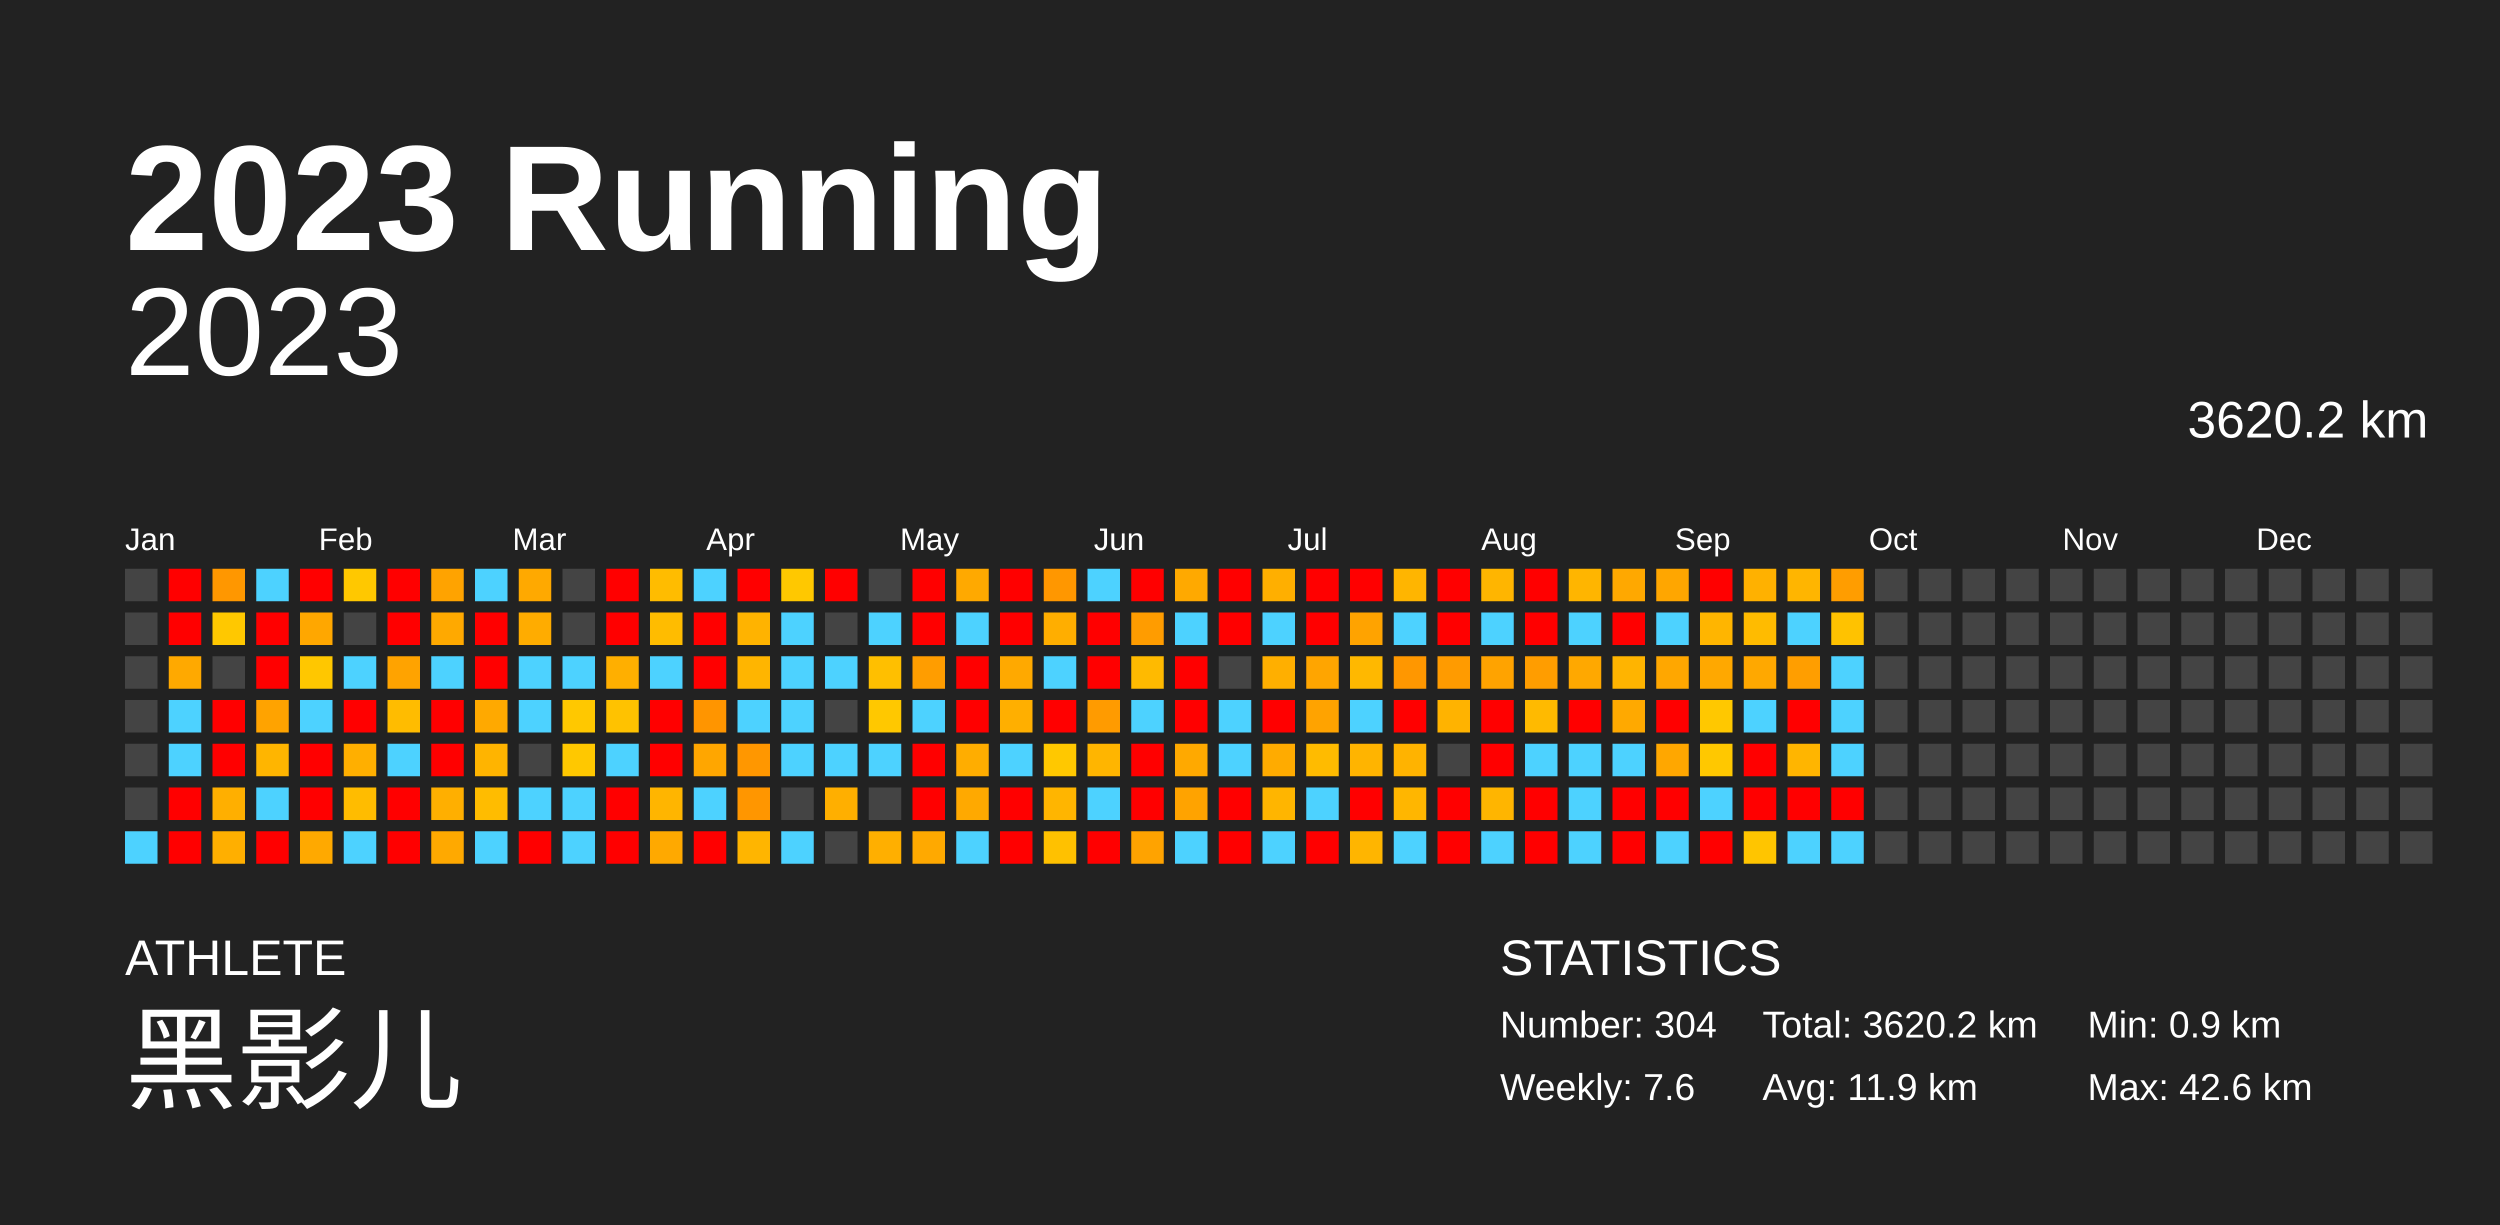
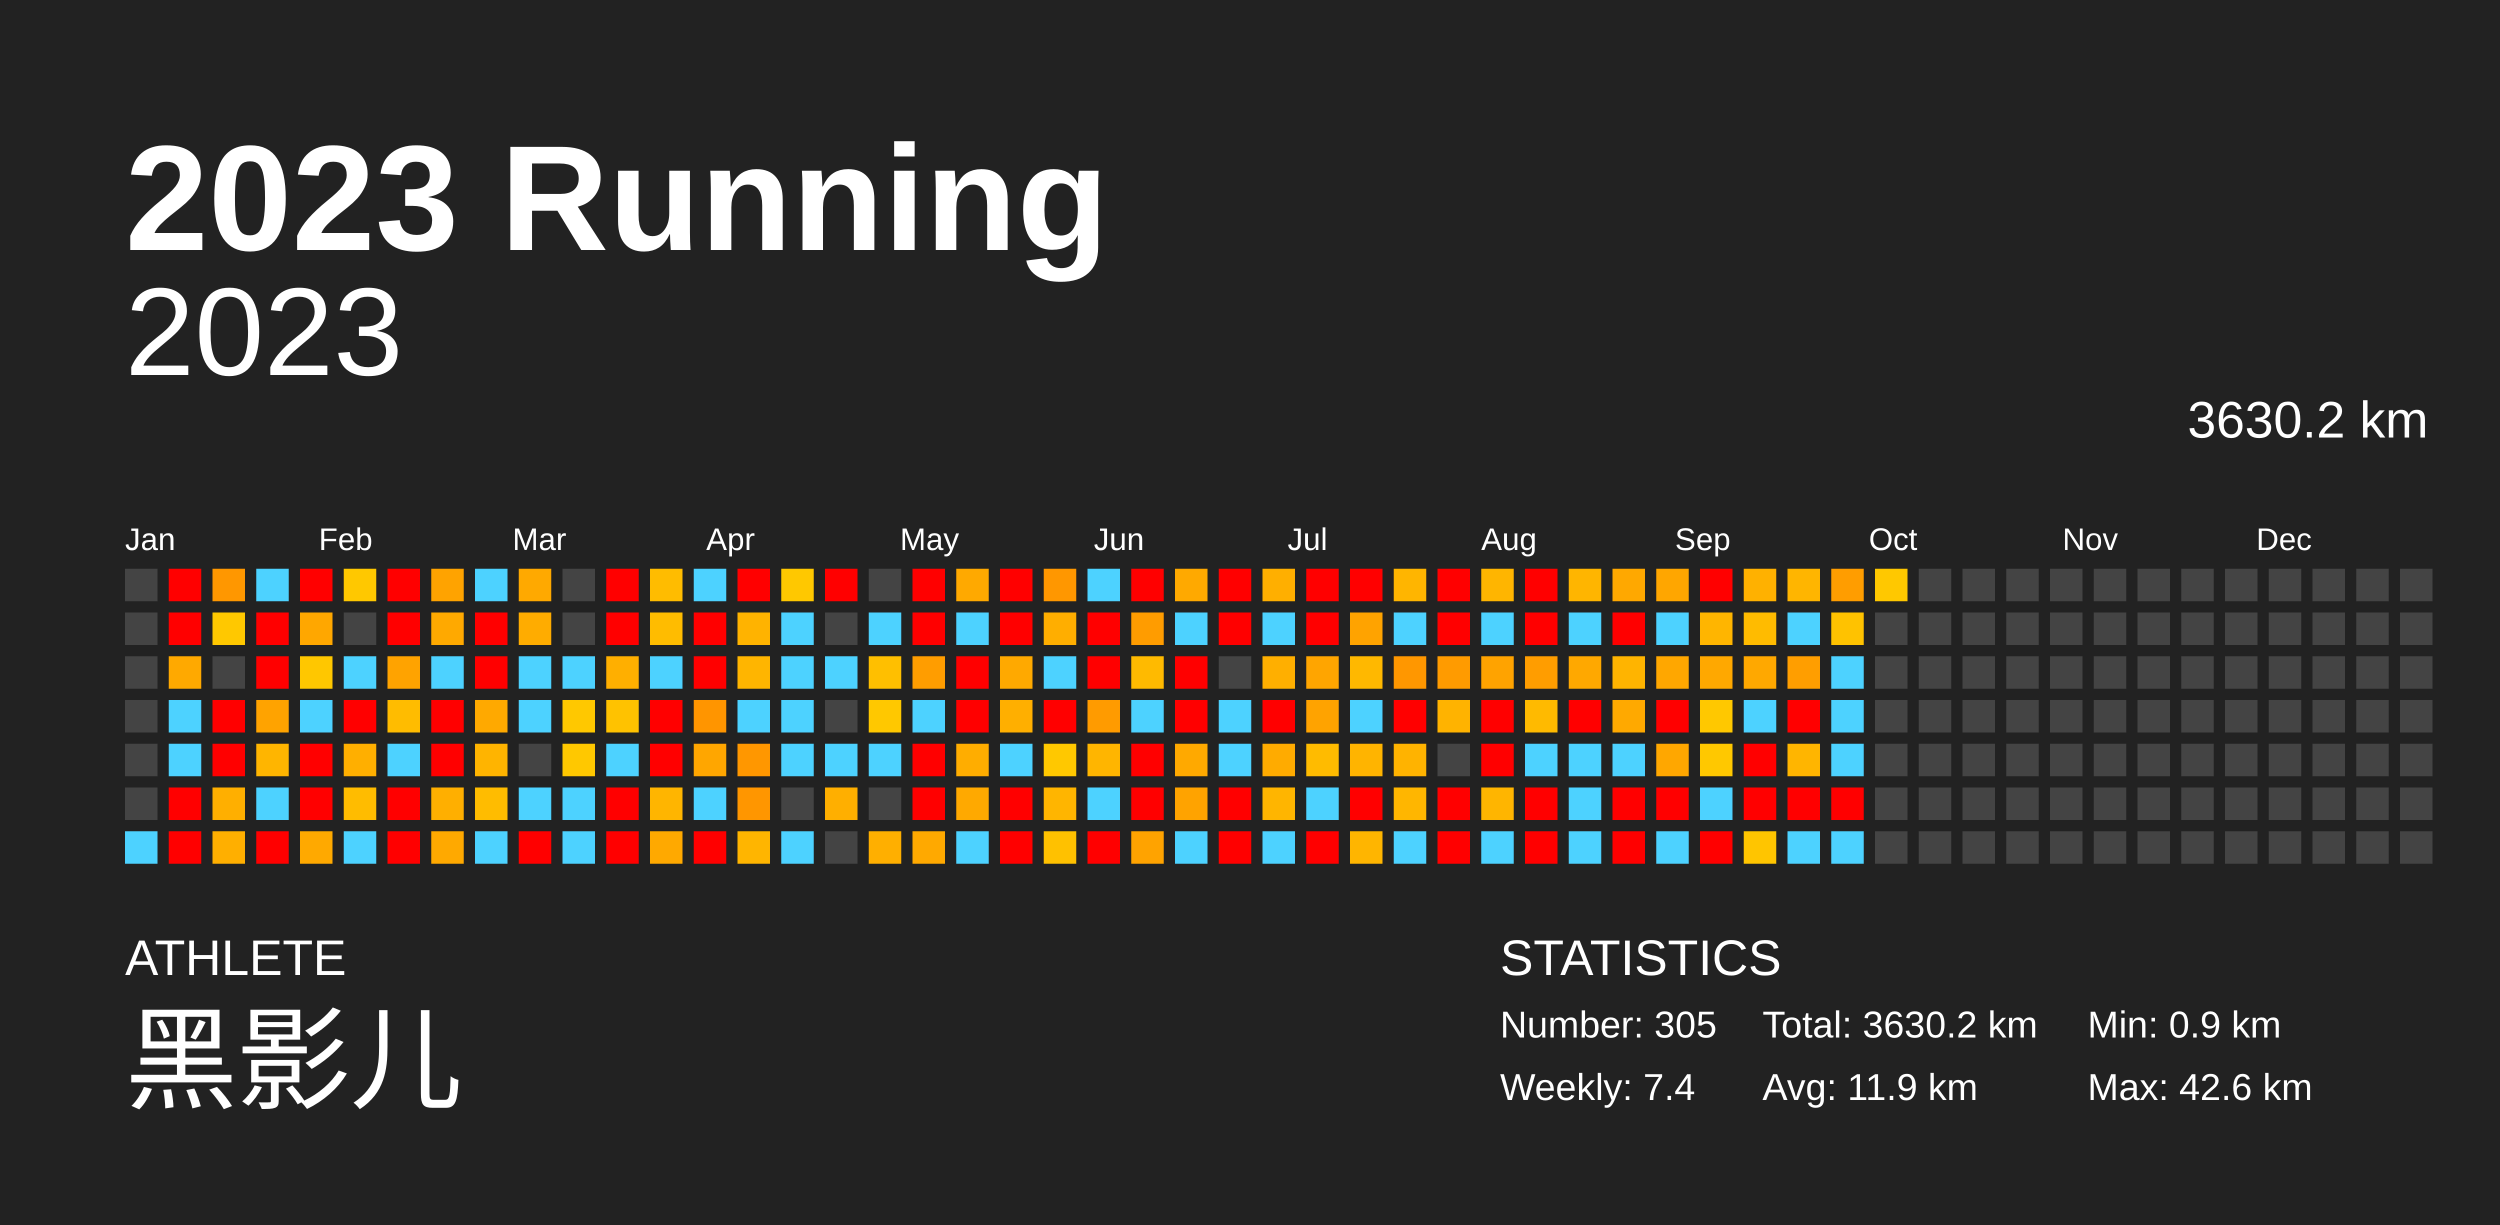
<svg xmlns="http://www.w3.org/2000/svg" baseProfile="full" height="98mm" version="1.1" viewBox="0,0,200,98" width="200mm">
  <defs />
  <rect fill="#222222" height="98" width="200" x="0" y="0" />
  <text fill="#FFFFFF" style="font-size:12px; font-family:Arial; font-weight:bold;" x="10" y="20">2023 Running</text>
  <text fill="#FFFFFF" style="font-size:4px; font-family:Arial" x="10" y="78">ATHLETE</text>
  <text fill="#FFFFFF" style="font-size:9px; font-family:Arial" x="10" y="88">黑影儿</text>
  <text fill="#FFFFFF" style="font-size:4px; font-family:Arial" x="120" y="78">STATISTICS</text>
-   <text fill="#FFFFFF" style="font-size:3px; font-family:Arial" x="120" y="83">Number: 304</text>
-   <text fill="#FFFFFF" style="font-size:3px; font-family:Arial" x="120" y="88">Weekly: 7.6</text>
-   <text fill="#FFFFFF" style="font-size:3px; font-family:Arial" x="141" y="83">Total: 3620.2 km</text>
+   <text fill="#FFFFFF" style="font-size:3px; font-family:Arial" x="120" y="83">Number: 305</text>
+   <text fill="#FFFFFF" style="font-size:3px; font-family:Arial" x="120" y="88">Weekly: 7.4</text>
+   <text fill="#FFFFFF" style="font-size:3px; font-family:Arial" x="141" y="83">Total: 3630.2 km</text>
  <text fill="#FFFFFF" style="font-size:3px; font-family:Arial" x="141" y="88">Avg: 11.9 km</text>
  <text fill="#FFFFFF" style="font-size:3px; font-family:Arial" x="167" y="83">Min: 0.9 km</text>
  <text fill="#FFFFFF" style="font-size:3px; font-family:Arial" x="167" y="88">Max: 42.6 km</text>
  <text alignment-baseline="hanging" fill="#FFFFFF" style="font-size:10.0px; font-family:Arial;" x="10" y="30">2023</text>
-   <text alignment-baseline="hanging" fill="#FFFFFF" style="font-size:4.125px; font-family:Arial;" x="175" y="35">3620.2 km</text>
+   <text alignment-baseline="hanging" fill="#FFFFFF" style="font-size:4.125px; font-family:Arial;" x="175" y="35">3630.2 km</text>
  <text fill="#FFFFFF" style="font-size:2.5px; font-family:Arial" x="10.0" y="44">Jan</text>
  <text fill="#FFFFFF" style="font-size:2.5px; font-family:Arial" x="25.5" y="44">Feb</text>
  <text fill="#FFFFFF" style="font-size:2.5px; font-family:Arial" x="41.0" y="44">Mar</text>
  <text fill="#FFFFFF" style="font-size:2.5px; font-family:Arial" x="56.5" y="44">Apr</text>
  <text fill="#FFFFFF" style="font-size:2.5px; font-family:Arial" x="72.0" y="44">May</text>
  <text fill="#FFFFFF" style="font-size:2.5px; font-family:Arial" x="87.5" y="44">Jun</text>
  <text fill="#FFFFFF" style="font-size:2.5px; font-family:Arial" x="103.0" y="44">Jul</text>
  <text fill="#FFFFFF" style="font-size:2.5px; font-family:Arial" x="118.5" y="44">Aug</text>
  <text fill="#FFFFFF" style="font-size:2.5px; font-family:Arial" x="134.0" y="44">Sep</text>
  <text fill="#FFFFFF" style="font-size:2.5px; font-family:Arial" x="149.5" y="44">Oct</text>
  <text fill="#FFFFFF" style="font-size:2.5px; font-family:Arial" x="165.0" y="44">Nov</text>
  <text fill="#FFFFFF" style="font-size:2.5px; font-family:Arial" x="180.5" y="44">Dec</text>
  <rect fill="#444444" height="2.6" width="2.6" x="10.0" y="45.5" />
  <rect fill="#444444" height="2.6" width="2.6" x="10.0" y="49.0" />
  <rect fill="#444444" height="2.6" width="2.6" x="10.0" y="52.5" />
  <rect fill="#444444" height="2.6" width="2.6" x="10.0" y="56.0" />
  <rect fill="#444444" height="2.6" width="2.6" x="10.0" y="59.5" />
  <rect fill="#444444" height="2.6" width="2.6" x="10.0" y="63.0" />
  <rect fill="#4dd2ff" height="2.6" width="2.6" x="10.0" y="66.5" />
  <rect fill="red" height="2.6" width="2.6" x="13.5" y="45.5" />
  <rect fill="red" height="2.6" width="2.6" x="13.5" y="49.0" />
  <rect fill="#ffa900" height="2.6" width="2.6" x="13.5" y="52.5" />
  <rect fill="#4dd2ff" height="2.6" width="2.6" x="13.5" y="56.0" />
  <rect fill="#4dd2ff" height="2.6" width="2.6" x="13.5" y="59.5" />
  <rect fill="red" height="2.6" width="2.6" x="13.5" y="63.0" />
  <rect fill="red" height="2.6" width="2.6" x="13.5" y="66.5" />
  <rect fill="#ff9700" height="2.6" width="2.6" x="17.0" y="45.5" />
  <rect fill="#ffc800" height="2.6" width="2.6" x="17.0" y="49.0" />
  <rect fill="#444444" height="2.6" width="2.6" x="17.0" y="52.5" />
  <rect fill="red" height="2.6" width="2.6" x="17.0" y="56.0" />
  <rect fill="red" height="2.6" width="2.6" x="17.0" y="59.5" />
  <rect fill="#ffaf00" height="2.6" width="2.6" x="17.0" y="63.0" />
  <rect fill="#ffaf00" height="2.6" width="2.6" x="17.0" y="66.5" />
  <rect fill="#4dd2ff" height="2.6" width="2.6" x="20.5" y="45.5" />
  <rect fill="red" height="2.6" width="2.6" x="20.5" y="49.0" />
  <rect fill="red" height="2.6" width="2.6" x="20.5" y="52.5" />
  <rect fill="#ffa300" height="2.6" width="2.6" x="20.5" y="56.0" />
  <rect fill="#ffb500" height="2.6" width="2.6" x="20.5" y="59.5" />
  <rect fill="#4dd2ff" height="2.6" width="2.6" x="20.5" y="63.0" />
  <rect fill="red" height="2.6" width="2.6" x="20.5" y="66.5" />
  <rect fill="red" height="2.6" width="2.6" x="24.0" y="45.5" />
  <rect fill="#ffa700" height="2.6" width="2.6" x="24.0" y="49.0" />
  <rect fill="#ffc700" height="2.6" width="2.6" x="24.0" y="52.5" />
  <rect fill="#4dd2ff" height="2.6" width="2.6" x="24.0" y="56.0" />
  <rect fill="red" height="2.6" width="2.6" x="24.0" y="59.5" />
  <rect fill="red" height="2.6" width="2.6" x="24.0" y="63.0" />
  <rect fill="#ffa900" height="2.6" width="2.6" x="24.0" y="66.5" />
  <rect fill="#ffc800" height="2.6" width="2.6" x="27.5" y="45.5" />
  <rect fill="#444444" height="2.6" width="2.6" x="27.5" y="49.0" />
  <rect fill="#4dd2ff" height="2.6" width="2.6" x="27.5" y="52.5" />
  <rect fill="red" height="2.6" width="2.6" x="27.5" y="56.0" />
  <rect fill="#ffaf00" height="2.6" width="2.6" x="27.5" y="59.5" />
  <rect fill="#ffbc00" height="2.6" width="2.6" x="27.5" y="63.0" />
  <rect fill="#4dd2ff" height="2.6" width="2.6" x="27.5" y="66.5" />
  <rect fill="red" height="2.6" width="2.6" x="31.0" y="45.5" />
  <rect fill="red" height="2.6" width="2.6" x="31.0" y="49.0" />
  <rect fill="#ffa300" height="2.6" width="2.6" x="31.0" y="52.5" />
  <rect fill="#ffbc00" height="2.6" width="2.6" x="31.0" y="56.0" />
  <rect fill="#4dd2ff" height="2.6" width="2.6" x="31.0" y="59.5" />
  <rect fill="red" height="2.6" width="2.6" x="31.0" y="63.0" />
  <rect fill="red" height="2.6" width="2.6" x="31.0" y="66.5" />
  <rect fill="#ffa300" height="2.6" width="2.6" x="34.5" y="45.5" />
  <rect fill="#ffa900" height="2.6" width="2.6" x="34.5" y="49.0" />
  <rect fill="#4dd2ff" height="2.6" width="2.6" x="34.5" y="52.5" />
  <rect fill="red" height="2.6" width="2.6" x="34.5" y="56.0" />
  <rect fill="red" height="2.6" width="2.6" x="34.5" y="59.5" />
  <rect fill="#ffaf00" height="2.6" width="2.6" x="34.5" y="63.0" />
  <rect fill="#ffa900" height="2.6" width="2.6" x="34.5" y="66.5" />
  <rect fill="#4dd2ff" height="2.6" width="2.6" x="38.0" y="45.5" />
  <rect fill="red" height="2.6" width="2.6" x="38.0" y="49.0" />
  <rect fill="red" height="2.6" width="2.6" x="38.0" y="52.5" />
  <rect fill="#ffa900" height="2.6" width="2.6" x="38.0" y="56.0" />
  <rect fill="#ffb400" height="2.6" width="2.6" x="38.0" y="59.5" />
  <rect fill="#ffbc00" height="2.6" width="2.6" x="38.0" y="63.0" />
  <rect fill="#4dd2ff" height="2.6" width="2.6" x="38.0" y="66.5" />
  <rect fill="#ffa900" height="2.6" width="2.6" x="41.5" y="45.5" />
  <rect fill="#ffac00" height="2.6" width="2.6" x="41.5" y="49.0" />
  <rect fill="#4dd2ff" height="2.6" width="2.6" x="41.5" y="52.5" />
  <rect fill="#4dd2ff" height="2.6" width="2.6" x="41.5" y="56.0" />
  <rect fill="#444444" height="2.6" width="2.6" x="41.5" y="59.5" />
  <rect fill="#4dd2ff" height="2.6" width="2.6" x="41.5" y="63.0" />
  <rect fill="red" height="2.6" width="2.6" x="41.5" y="66.5" />
  <rect fill="#444444" height="2.6" width="2.6" x="45.0" y="45.5" />
  <rect fill="#444444" height="2.6" width="2.6" x="45.0" y="49.0" />
  <rect fill="#4dd2ff" height="2.6" width="2.6" x="45.0" y="52.5" />
  <rect fill="#ffc800" height="2.6" width="2.6" x="45.0" y="56.0" />
  <rect fill="#ffc800" height="2.6" width="2.6" x="45.0" y="59.5" />
  <rect fill="#4dd2ff" height="2.6" width="2.6" x="45.0" y="63.0" />
  <rect fill="#4dd2ff" height="2.6" width="2.6" x="45.0" y="66.5" />
  <rect fill="red" height="2.6" width="2.6" x="48.5" y="45.5" />
  <rect fill="red" height="2.6" width="2.6" x="48.5" y="49.0" />
  <rect fill="#ffaf00" height="2.6" width="2.6" x="48.5" y="52.5" />
  <rect fill="#ffc200" height="2.6" width="2.6" x="48.5" y="56.0" />
  <rect fill="#4dd2ff" height="2.6" width="2.6" x="48.5" y="59.5" />
  <rect fill="red" height="2.6" width="2.6" x="48.5" y="63.0" />
  <rect fill="red" height="2.6" width="2.6" x="48.5" y="66.5" />
  <rect fill="#ffbc00" height="2.6" width="2.6" x="52.0" y="45.5" />
  <rect fill="#ffbc00" height="2.6" width="2.6" x="52.0" y="49.0" />
  <rect fill="#4dd2ff" height="2.6" width="2.6" x="52.0" y="52.5" />
  <rect fill="red" height="2.6" width="2.6" x="52.0" y="56.0" />
  <rect fill="red" height="2.6" width="2.6" x="52.0" y="59.5" />
  <rect fill="#ffb500" height="2.6" width="2.6" x="52.0" y="63.0" />
  <rect fill="#ffa900" height="2.6" width="2.6" x="52.0" y="66.5" />
  <rect fill="#4dd2ff" height="2.6" width="2.6" x="55.5" y="45.5" />
  <rect fill="red" height="2.6" width="2.6" x="55.5" y="49.0" />
  <rect fill="red" height="2.6" width="2.6" x="55.5" y="52.5" />
  <rect fill="#ff9500" height="2.6" width="2.6" x="55.5" y="56.0" />
  <rect fill="#ffa600" height="2.6" width="2.6" x="55.5" y="59.5" />
  <rect fill="#4dd2ff" height="2.6" width="2.6" x="55.5" y="63.0" />
  <rect fill="red" height="2.6" width="2.6" x="55.5" y="66.5" />
  <rect fill="red" height="2.6" width="2.6" x="59.0" y="45.5" />
  <rect fill="#ffb300" height="2.6" width="2.6" x="59.0" y="49.0" />
  <rect fill="#ffb500" height="2.6" width="2.6" x="59.0" y="52.5" />
  <rect fill="#4dd2ff" height="2.6" width="2.6" x="59.0" y="56.0" />
  <rect fill="#ff9700" height="2.6" width="2.6" x="59.0" y="59.5" />
  <rect fill="#ff9600" height="2.6" width="2.6" x="59.0" y="63.0" />
  <rect fill="#ffb500" height="2.6" width="2.6" x="59.0" y="66.5" />
  <rect fill="#ffc800" height="2.6" width="2.6" x="62.5" y="45.5" />
  <rect fill="#4dd2ff" height="2.6" width="2.6" x="62.5" y="49.0" />
  <rect fill="#4dd2ff" height="2.6" width="2.6" x="62.5" y="52.5" />
  <rect fill="#4dd2ff" height="2.6" width="2.6" x="62.5" y="56.0" />
  <rect fill="#4dd2ff" height="2.6" width="2.6" x="62.5" y="59.5" />
  <rect fill="#444444" height="2.6" width="2.6" x="62.5" y="63.0" />
  <rect fill="#4dd2ff" height="2.6" width="2.6" x="62.5" y="66.5" />
  <rect fill="red" height="2.6" width="2.6" x="66.0" y="45.5" />
  <rect fill="#444444" height="2.6" width="2.6" x="66.0" y="49.0" />
  <rect fill="#4dd2ff" height="2.6" width="2.6" x="66.0" y="52.5" />
  <rect fill="#444444" height="2.6" width="2.6" x="66.0" y="56.0" />
  <rect fill="#4dd2ff" height="2.6" width="2.6" x="66.0" y="59.5" />
  <rect fill="#ffaf00" height="2.6" width="2.6" x="66.0" y="63.0" />
  <rect fill="#444444" height="2.6" width="2.6" x="66.0" y="66.5" />
  <rect fill="#444444" height="2.6" width="2.6" x="69.5" y="45.5" />
  <rect fill="#4dd2ff" height="2.6" width="2.6" x="69.5" y="49.0" />
  <rect fill="#ffbf00" height="2.6" width="2.6" x="69.5" y="52.5" />
  <rect fill="#ffc800" height="2.6" width="2.6" x="69.5" y="56.0" />
  <rect fill="#4dd2ff" height="2.6" width="2.6" x="69.5" y="59.5" />
  <rect fill="#444444" height="2.6" width="2.6" x="69.5" y="63.0" />
  <rect fill="#ffaf00" height="2.6" width="2.6" x="69.5" y="66.5" />
  <rect fill="red" height="2.6" width="2.6" x="73.0" y="45.5" />
  <rect fill="red" height="2.6" width="2.6" x="73.0" y="49.0" />
  <rect fill="#ff9d00" height="2.6" width="2.6" x="73.0" y="52.5" />
  <rect fill="#4dd2ff" height="2.6" width="2.6" x="73.0" y="56.0" />
  <rect fill="red" height="2.6" width="2.6" x="73.0" y="59.5" />
  <rect fill="red" height="2.6" width="2.6" x="73.0" y="63.0" />
  <rect fill="#ffa900" height="2.6" width="2.6" x="73.0" y="66.5" />
  <rect fill="#ffa900" height="2.6" width="2.6" x="76.5" y="45.5" />
  <rect fill="#4dd2ff" height="2.6" width="2.6" x="76.5" y="49.0" />
  <rect fill="red" height="2.6" width="2.6" x="76.5" y="52.5" />
  <rect fill="red" height="2.6" width="2.6" x="76.5" y="56.0" />
  <rect fill="#ffad00" height="2.6" width="2.6" x="76.5" y="59.5" />
  <rect fill="#ffa900" height="2.6" width="2.6" x="76.5" y="63.0" />
  <rect fill="#4dd2ff" height="2.6" width="2.6" x="76.5" y="66.5" />
  <rect fill="red" height="2.6" width="2.6" x="80.0" y="45.5" />
  <rect fill="red" height="2.6" width="2.6" x="80.0" y="49.0" />
  <rect fill="#ffa900" height="2.6" width="2.6" x="80.0" y="52.5" />
  <rect fill="#ffaf00" height="2.6" width="2.6" x="80.0" y="56.0" />
  <rect fill="#4dd2ff" height="2.6" width="2.6" x="80.0" y="59.5" />
  <rect fill="red" height="2.6" width="2.6" x="80.0" y="63.0" />
  <rect fill="red" height="2.6" width="2.6" x="80.0" y="66.5" />
  <rect fill="#ff9700" height="2.6" width="2.6" x="83.5" y="45.5" />
  <rect fill="#ffae00" height="2.6" width="2.6" x="83.5" y="49.0" />
  <rect fill="#4dd2ff" height="2.6" width="2.6" x="83.5" y="52.5" />
  <rect fill="red" height="2.6" width="2.6" x="83.5" y="56.0" />
  <rect fill="#ffc800" height="2.6" width="2.6" x="83.5" y="59.5" />
  <rect fill="#ffb500" height="2.6" width="2.6" x="83.5" y="63.0" />
  <rect fill="#ffc100" height="2.6" width="2.6" x="83.5" y="66.5" />
  <rect fill="#4dd2ff" height="2.6" width="2.6" x="87.0" y="45.5" />
  <rect fill="red" height="2.6" width="2.6" x="87.0" y="49.0" />
  <rect fill="red" height="2.6" width="2.6" x="87.0" y="52.5" />
  <rect fill="#ff9b00" height="2.6" width="2.6" x="87.0" y="56.0" />
  <rect fill="#ffb500" height="2.6" width="2.6" x="87.0" y="59.5" />
  <rect fill="#4dd2ff" height="2.6" width="2.6" x="87.0" y="63.0" />
  <rect fill="red" height="2.6" width="2.6" x="87.0" y="66.5" />
  <rect fill="red" height="2.6" width="2.6" x="90.5" y="45.5" />
  <rect fill="#ff9c00" height="2.6" width="2.6" x="90.5" y="49.0" />
  <rect fill="#ffba00" height="2.6" width="2.6" x="90.5" y="52.5" />
  <rect fill="#4dd2ff" height="2.6" width="2.6" x="90.5" y="56.0" />
  <rect fill="red" height="2.6" width="2.6" x="90.5" y="59.5" />
  <rect fill="red" height="2.6" width="2.6" x="90.5" y="63.0" />
  <rect fill="#ffa300" height="2.6" width="2.6" x="90.5" y="66.5" />
  <rect fill="#ffa900" height="2.6" width="2.6" x="94.0" y="45.5" />
  <rect fill="#4dd2ff" height="2.6" width="2.6" x="94.0" y="49.0" />
  <rect fill="red" height="2.6" width="2.6" x="94.0" y="52.5" />
  <rect fill="red" height="2.6" width="2.6" x="94.0" y="56.0" />
  <rect fill="#ffa900" height="2.6" width="2.6" x="94.0" y="59.5" />
  <rect fill="#ffa300" height="2.6" width="2.6" x="94.0" y="63.0" />
  <rect fill="#4dd2ff" height="2.6" width="2.6" x="94.0" y="66.5" />
  <rect fill="red" height="2.6" width="2.6" x="97.5" y="45.5" />
  <rect fill="red" height="2.6" width="2.6" x="97.5" y="49.0" />
  <rect fill="#444444" height="2.6" width="2.6" x="97.5" y="52.5" />
  <rect fill="#4dd2ff" height="2.6" width="2.6" x="97.5" y="56.0" />
  <rect fill="#4dd2ff" height="2.6" width="2.6" x="97.5" y="59.5" />
  <rect fill="red" height="2.6" width="2.6" x="97.5" y="63.0" />
  <rect fill="red" height="2.6" width="2.6" x="97.5" y="66.5" />
  <rect fill="#ffaf00" height="2.6" width="2.6" x="101.0" y="45.5" />
  <rect fill="#4dd2ff" height="2.6" width="2.6" x="101.0" y="49.0" />
  <rect fill="#ffaf00" height="2.6" width="2.6" x="101.0" y="52.5" />
  <rect fill="red" height="2.6" width="2.6" x="101.0" y="56.0" />
  <rect fill="#ffab00" height="2.6" width="2.6" x="101.0" y="59.5" />
  <rect fill="#ffb500" height="2.6" width="2.6" x="101.0" y="63.0" />
  <rect fill="#4dd2ff" height="2.6" width="2.6" x="101.0" y="66.5" />
  <rect fill="red" height="2.6" width="2.6" x="104.5" y="45.5" />
  <rect fill="red" height="2.6" width="2.6" x="104.5" y="49.0" />
  <rect fill="#ffa500" height="2.6" width="2.6" x="104.5" y="52.5" />
  <rect fill="#ffa300" height="2.6" width="2.6" x="104.5" y="56.0" />
  <rect fill="#ffbb00" height="2.6" width="2.6" x="104.5" y="59.5" />
  <rect fill="#4dd2ff" height="2.6" width="2.6" x="104.5" y="63.0" />
  <rect fill="red" height="2.6" width="2.6" x="104.5" y="66.5" />
  <rect fill="red" height="2.6" width="2.6" x="108.0" y="45.5" />
  <rect fill="#ffa300" height="2.6" width="2.6" x="108.0" y="49.0" />
  <rect fill="#ffb800" height="2.6" width="2.6" x="108.0" y="52.5" />
  <rect fill="#4dd2ff" height="2.6" width="2.6" x="108.0" y="56.0" />
  <rect fill="#ffb400" height="2.6" width="2.6" x="108.0" y="59.5" />
  <rect fill="red" height="2.6" width="2.6" x="108.0" y="63.0" />
  <rect fill="#ffb500" height="2.6" width="2.6" x="108.0" y="66.5" />
  <rect fill="#ffb500" height="2.6" width="2.6" x="111.5" y="45.5" />
  <rect fill="#4dd2ff" height="2.6" width="2.6" x="111.5" y="49.0" />
  <rect fill="#ff9700" height="2.6" width="2.6" x="111.5" y="52.5" />
  <rect fill="red" height="2.6" width="2.6" x="111.5" y="56.0" />
  <rect fill="#ffb300" height="2.6" width="2.6" x="111.5" y="59.5" />
  <rect fill="#ffb600" height="2.6" width="2.6" x="111.5" y="63.0" />
  <rect fill="#4dd2ff" height="2.6" width="2.6" x="111.5" y="66.5" />
  <rect fill="red" height="2.6" width="2.6" x="115.0" y="45.5" />
  <rect fill="red" height="2.6" width="2.6" x="115.0" y="49.0" />
  <rect fill="#ff9b00" height="2.6" width="2.6" x="115.0" y="52.5" />
  <rect fill="#ffb300" height="2.6" width="2.6" x="115.0" y="56.0" />
  <rect fill="#444444" height="2.6" width="2.6" x="115.0" y="59.5" />
  <rect fill="red" height="2.6" width="2.6" x="115.0" y="63.0" />
  <rect fill="red" height="2.6" width="2.6" x="115.0" y="66.5" />
  <rect fill="#ffb500" height="2.6" width="2.6" x="118.5" y="45.5" />
  <rect fill="#4dd2ff" height="2.6" width="2.6" x="118.5" y="49.0" />
  <rect fill="#ffa300" height="2.6" width="2.6" x="118.5" y="52.5" />
  <rect fill="red" height="2.6" width="2.6" x="118.5" y="56.0" />
  <rect fill="red" height="2.6" width="2.6" x="118.5" y="59.5" />
  <rect fill="#ffb500" height="2.6" width="2.6" x="118.5" y="63.0" />
  <rect fill="#4dd2ff" height="2.6" width="2.6" x="118.5" y="66.5" />
  <rect fill="red" height="2.6" width="2.6" x="122.0" y="45.5" />
  <rect fill="red" height="2.6" width="2.6" x="122.0" y="49.0" />
  <rect fill="#ff9d00" height="2.6" width="2.6" x="122.0" y="52.5" />
  <rect fill="#ffba00" height="2.6" width="2.6" x="122.0" y="56.0" />
  <rect fill="#4dd2ff" height="2.6" width="2.6" x="122.0" y="59.5" />
  <rect fill="red" height="2.6" width="2.6" x="122.0" y="63.0" />
  <rect fill="red" height="2.6" width="2.6" x="122.0" y="66.5" />
  <rect fill="#ffb500" height="2.6" width="2.6" x="125.5" y="45.5" />
  <rect fill="#4dd2ff" height="2.6" width="2.6" x="125.5" y="49.0" />
  <rect fill="#ffa800" height="2.6" width="2.6" x="125.5" y="52.5" />
  <rect fill="red" height="2.6" width="2.6" x="125.5" y="56.0" />
  <rect fill="#4dd2ff" height="2.6" width="2.6" x="125.5" y="59.5" />
  <rect fill="#4dd2ff" height="2.6" width="2.6" x="125.5" y="63.0" />
  <rect fill="#4dd2ff" height="2.6" width="2.6" x="125.5" y="66.5" />
  <rect fill="#ffa800" height="2.6" width="2.6" x="129.0" y="45.5" />
  <rect fill="red" height="2.6" width="2.6" x="129.0" y="49.0" />
  <rect fill="#ffb400" height="2.6" width="2.6" x="129.0" y="52.5" />
  <rect fill="#ffa900" height="2.6" width="2.6" x="129.0" y="56.0" />
  <rect fill="#4dd2ff" height="2.6" width="2.6" x="129.0" y="59.5" />
  <rect fill="red" height="2.6" width="2.6" x="129.0" y="63.0" />
  <rect fill="red" height="2.6" width="2.6" x="129.0" y="66.5" />
  <rect fill="#ffa600" height="2.6" width="2.6" x="132.5" y="45.5" />
  <rect fill="#4dd2ff" height="2.6" width="2.6" x="132.5" y="49.0" />
  <rect fill="#ffa700" height="2.6" width="2.6" x="132.5" y="52.5" />
  <rect fill="red" height="2.6" width="2.6" x="132.5" y="56.0" />
  <rect fill="#ffa700" height="2.6" width="2.6" x="132.5" y="59.5" />
  <rect fill="red" height="2.6" width="2.6" x="132.5" y="63.0" />
  <rect fill="#4dd2ff" height="2.6" width="2.6" x="132.5" y="66.5" />
  <rect fill="red" height="2.6" width="2.6" x="136.0" y="45.5" />
  <rect fill="#ffb500" height="2.6" width="2.6" x="136.0" y="49.0" />
  <rect fill="#ffa800" height="2.6" width="2.6" x="136.0" y="52.5" />
  <rect fill="#ffc800" height="2.6" width="2.6" x="136.0" y="56.0" />
  <rect fill="#ffc800" height="2.6" width="2.6" x="136.0" y="59.5" />
  <rect fill="#4dd2ff" height="2.6" width="2.6" x="136.0" y="63.0" />
  <rect fill="red" height="2.6" width="2.6" x="136.0" y="66.5" />
  <rect fill="#ffb100" height="2.6" width="2.6" x="139.5" y="45.5" />
  <rect fill="#ffbb00" height="2.6" width="2.6" x="139.5" y="49.0" />
  <rect fill="#ffa800" height="2.6" width="2.6" x="139.5" y="52.5" />
  <rect fill="#4dd2ff" height="2.6" width="2.6" x="139.5" y="56.0" />
  <rect fill="red" height="2.6" width="2.6" x="139.5" y="59.5" />
  <rect fill="red" height="2.6" width="2.6" x="139.5" y="63.0" />
  <rect fill="#ffc500" height="2.6" width="2.6" x="139.5" y="66.5" />
  <rect fill="#ffb500" height="2.6" width="2.6" x="143.0" y="45.5" />
  <rect fill="#4dd2ff" height="2.6" width="2.6" x="143.0" y="49.0" />
  <rect fill="#ff9e00" height="2.6" width="2.6" x="143.0" y="52.5" />
  <rect fill="red" height="2.6" width="2.6" x="143.0" y="56.0" />
  <rect fill="#ffb500" height="2.6" width="2.6" x="143.0" y="59.5" />
  <rect fill="red" height="2.6" width="2.6" x="143.0" y="63.0" />
  <rect fill="#4dd2ff" height="2.6" width="2.6" x="143.0" y="66.5" />
  <rect fill="#ff9d00" height="2.6" width="2.6" x="146.5" y="45.5" />
  <rect fill="#ffc200" height="2.6" width="2.6" x="146.5" y="49.0" />
  <rect fill="#4dd2ff" height="2.6" width="2.6" x="146.5" y="52.5" />
  <rect fill="#4dd2ff" height="2.6" width="2.6" x="146.5" y="56.0" />
  <rect fill="#4dd2ff" height="2.6" width="2.6" x="146.5" y="59.5" />
  <rect fill="red" height="2.6" width="2.6" x="146.5" y="63.0" />
  <rect fill="#4dd2ff" height="2.6" width="2.6" x="146.5" y="66.5" />
-   <rect fill="#444444" height="2.6" width="2.6" x="150.0" y="45.5" />
+   <rect fill="#ffc800" height="2.6" width="2.6" x="150.0" y="45.5" />
  <rect fill="#444444" height="2.6" width="2.6" x="150.0" y="49.0" />
  <rect fill="#444444" height="2.6" width="2.6" x="150.0" y="52.5" />
  <rect fill="#444444" height="2.6" width="2.6" x="150.0" y="56.0" />
  <rect fill="#444444" height="2.6" width="2.6" x="150.0" y="59.5" />
  <rect fill="#444444" height="2.6" width="2.6" x="150.0" y="63.0" />
  <rect fill="#444444" height="2.6" width="2.6" x="150.0" y="66.5" />
  <rect fill="#444444" height="2.6" width="2.6" x="153.5" y="45.5" />
  <rect fill="#444444" height="2.6" width="2.6" x="153.5" y="49.0" />
  <rect fill="#444444" height="2.6" width="2.6" x="153.5" y="52.5" />
  <rect fill="#444444" height="2.6" width="2.6" x="153.5" y="56.0" />
  <rect fill="#444444" height="2.6" width="2.6" x="153.5" y="59.5" />
  <rect fill="#444444" height="2.6" width="2.6" x="153.5" y="63.0" />
  <rect fill="#444444" height="2.6" width="2.6" x="153.5" y="66.5" />
  <rect fill="#444444" height="2.6" width="2.6" x="157.0" y="45.5" />
  <rect fill="#444444" height="2.6" width="2.6" x="157.0" y="49.0" />
  <rect fill="#444444" height="2.6" width="2.6" x="157.0" y="52.5" />
  <rect fill="#444444" height="2.6" width="2.6" x="157.0" y="56.0" />
  <rect fill="#444444" height="2.6" width="2.6" x="157.0" y="59.5" />
  <rect fill="#444444" height="2.6" width="2.6" x="157.0" y="63.0" />
  <rect fill="#444444" height="2.6" width="2.6" x="157.0" y="66.5" />
  <rect fill="#444444" height="2.6" width="2.6" x="160.5" y="45.5" />
  <rect fill="#444444" height="2.6" width="2.6" x="160.5" y="49.0" />
  <rect fill="#444444" height="2.6" width="2.6" x="160.5" y="52.5" />
  <rect fill="#444444" height="2.6" width="2.6" x="160.5" y="56.0" />
  <rect fill="#444444" height="2.6" width="2.6" x="160.5" y="59.5" />
  <rect fill="#444444" height="2.6" width="2.6" x="160.5" y="63.0" />
  <rect fill="#444444" height="2.6" width="2.6" x="160.5" y="66.5" />
  <rect fill="#444444" height="2.6" width="2.6" x="164.0" y="45.5" />
  <rect fill="#444444" height="2.6" width="2.6" x="164.0" y="49.0" />
  <rect fill="#444444" height="2.6" width="2.6" x="164.0" y="52.5" />
  <rect fill="#444444" height="2.6" width="2.6" x="164.0" y="56.0" />
  <rect fill="#444444" height="2.6" width="2.6" x="164.0" y="59.5" />
  <rect fill="#444444" height="2.6" width="2.6" x="164.0" y="63.0" />
  <rect fill="#444444" height="2.6" width="2.6" x="164.0" y="66.5" />
  <rect fill="#444444" height="2.6" width="2.6" x="167.5" y="45.5" />
  <rect fill="#444444" height="2.6" width="2.6" x="167.5" y="49.0" />
  <rect fill="#444444" height="2.6" width="2.6" x="167.5" y="52.5" />
  <rect fill="#444444" height="2.6" width="2.6" x="167.5" y="56.0" />
  <rect fill="#444444" height="2.6" width="2.6" x="167.5" y="59.5" />
  <rect fill="#444444" height="2.6" width="2.6" x="167.5" y="63.0" />
  <rect fill="#444444" height="2.6" width="2.6" x="167.5" y="66.5" />
  <rect fill="#444444" height="2.6" width="2.6" x="171.0" y="45.5" />
  <rect fill="#444444" height="2.6" width="2.6" x="171.0" y="49.0" />
  <rect fill="#444444" height="2.6" width="2.6" x="171.0" y="52.5" />
  <rect fill="#444444" height="2.6" width="2.6" x="171.0" y="56.0" />
  <rect fill="#444444" height="2.6" width="2.6" x="171.0" y="59.5" />
  <rect fill="#444444" height="2.6" width="2.6" x="171.0" y="63.0" />
  <rect fill="#444444" height="2.6" width="2.6" x="171.0" y="66.5" />
  <rect fill="#444444" height="2.6" width="2.6" x="174.5" y="45.5" />
  <rect fill="#444444" height="2.6" width="2.6" x="174.5" y="49.0" />
  <rect fill="#444444" height="2.6" width="2.6" x="174.5" y="52.5" />
  <rect fill="#444444" height="2.6" width="2.6" x="174.5" y="56.0" />
  <rect fill="#444444" height="2.6" width="2.6" x="174.5" y="59.5" />
  <rect fill="#444444" height="2.6" width="2.6" x="174.5" y="63.0" />
  <rect fill="#444444" height="2.6" width="2.6" x="174.5" y="66.5" />
  <rect fill="#444444" height="2.6" width="2.6" x="178.0" y="45.5" />
  <rect fill="#444444" height="2.6" width="2.6" x="178.0" y="49.0" />
  <rect fill="#444444" height="2.6" width="2.6" x="178.0" y="52.5" />
  <rect fill="#444444" height="2.6" width="2.6" x="178.0" y="56.0" />
  <rect fill="#444444" height="2.6" width="2.6" x="178.0" y="59.5" />
  <rect fill="#444444" height="2.6" width="2.6" x="178.0" y="63.0" />
  <rect fill="#444444" height="2.6" width="2.6" x="178.0" y="66.5" />
  <rect fill="#444444" height="2.6" width="2.6" x="181.5" y="45.5" />
  <rect fill="#444444" height="2.6" width="2.6" x="181.5" y="49.0" />
  <rect fill="#444444" height="2.6" width="2.6" x="181.5" y="52.5" />
  <rect fill="#444444" height="2.6" width="2.6" x="181.5" y="56.0" />
  <rect fill="#444444" height="2.6" width="2.6" x="181.5" y="59.5" />
  <rect fill="#444444" height="2.6" width="2.6" x="181.5" y="63.0" />
  <rect fill="#444444" height="2.6" width="2.6" x="181.5" y="66.5" />
  <rect fill="#444444" height="2.6" width="2.6" x="185.0" y="45.5" />
  <rect fill="#444444" height="2.6" width="2.6" x="185.0" y="49.0" />
  <rect fill="#444444" height="2.6" width="2.6" x="185.0" y="52.5" />
  <rect fill="#444444" height="2.6" width="2.6" x="185.0" y="56.0" />
  <rect fill="#444444" height="2.6" width="2.6" x="185.0" y="59.5" />
  <rect fill="#444444" height="2.6" width="2.6" x="185.0" y="63.0" />
  <rect fill="#444444" height="2.6" width="2.6" x="185.0" y="66.5" />
  <rect fill="#444444" height="2.6" width="2.6" x="188.5" y="45.5" />
  <rect fill="#444444" height="2.6" width="2.6" x="188.5" y="49.0" />
  <rect fill="#444444" height="2.6" width="2.6" x="188.5" y="52.5" />
  <rect fill="#444444" height="2.6" width="2.6" x="188.5" y="56.0" />
  <rect fill="#444444" height="2.6" width="2.6" x="188.5" y="59.5" />
  <rect fill="#444444" height="2.6" width="2.6" x="188.5" y="63.0" />
  <rect fill="#444444" height="2.6" width="2.6" x="188.5" y="66.5" />
  <rect fill="#444444" height="2.6" width="2.6" x="192.0" y="45.5" />
  <rect fill="#444444" height="2.6" width="2.6" x="192.0" y="49.0" />
  <rect fill="#444444" height="2.6" width="2.6" x="192.0" y="52.5" />
  <rect fill="#444444" height="2.6" width="2.6" x="192.0" y="56.0" />
  <rect fill="#444444" height="2.6" width="2.6" x="192.0" y="59.5" />
  <rect fill="#444444" height="2.6" width="2.6" x="192.0" y="63.0" />
  <rect fill="#444444" height="2.6" width="2.6" x="192.0" y="66.5" />
</svg>
